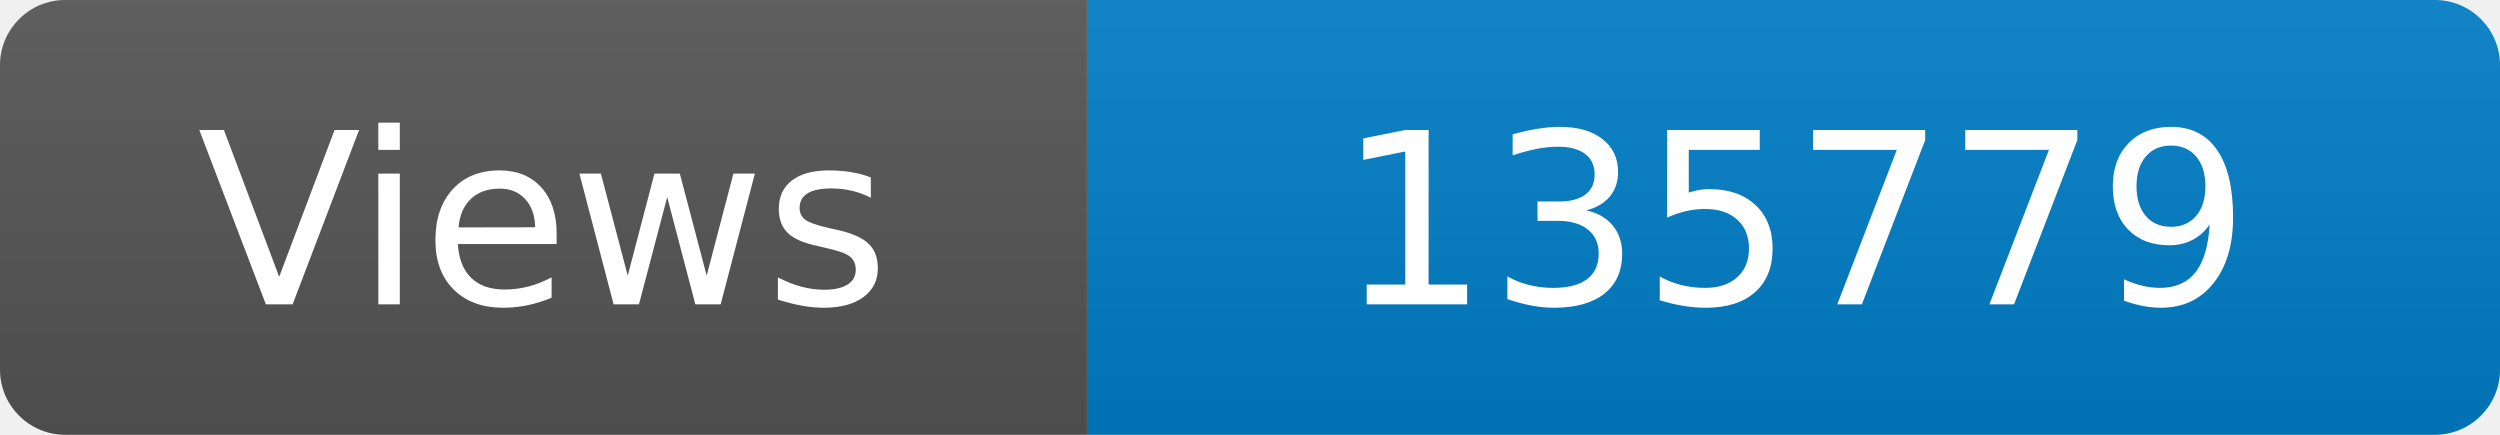
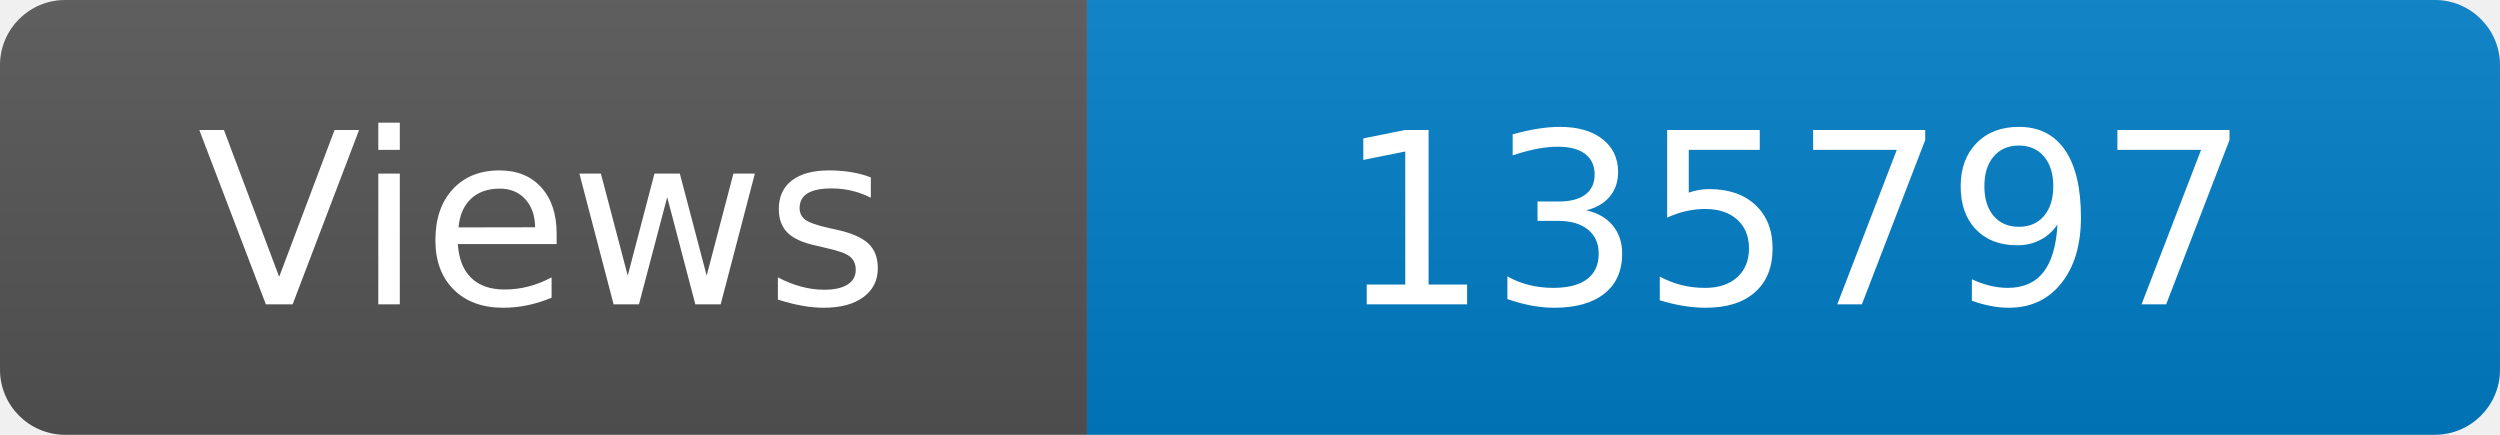
<svg xmlns="http://www.w3.org/2000/svg" width="115" height="20" role="img" aria-label="Maintained?: yes">
  <linearGradient id="s" x2="0" y2="100%">
    <stop offset="0" stop-color="#bbb" stop-opacity=".1" />
    <stop offset="1" stop-opacity=".1" />
  </linearGradient>
  <clipPath id="r">
    <rect width="115" height="20" rx="3" fill="#fff" />
  </clipPath>
  <g clip-path="url(#r)">
    <rect width="50" height="20" fill="#555" />
    <rect x="50" width="160" height="20" fill="#007ec6" />
    <rect width="115" height="20" fill="url(#s)" />
  </g>
  <g fill="#fff" text-anchor="middle" font-family="Verdana,Geneva,DejaVu Sans,sans-serif" font-size="110">
    <text x="250" y="140" transform="scale(.1)" fill="#fff">Views</text>
-     <text x="825" y="140" transform="scale(.1)" fill="#fff">135779</text>
+     <text x="825" y="140" transform="scale(.1)" fill="#fff">135797</text>
  </g>
</svg>
